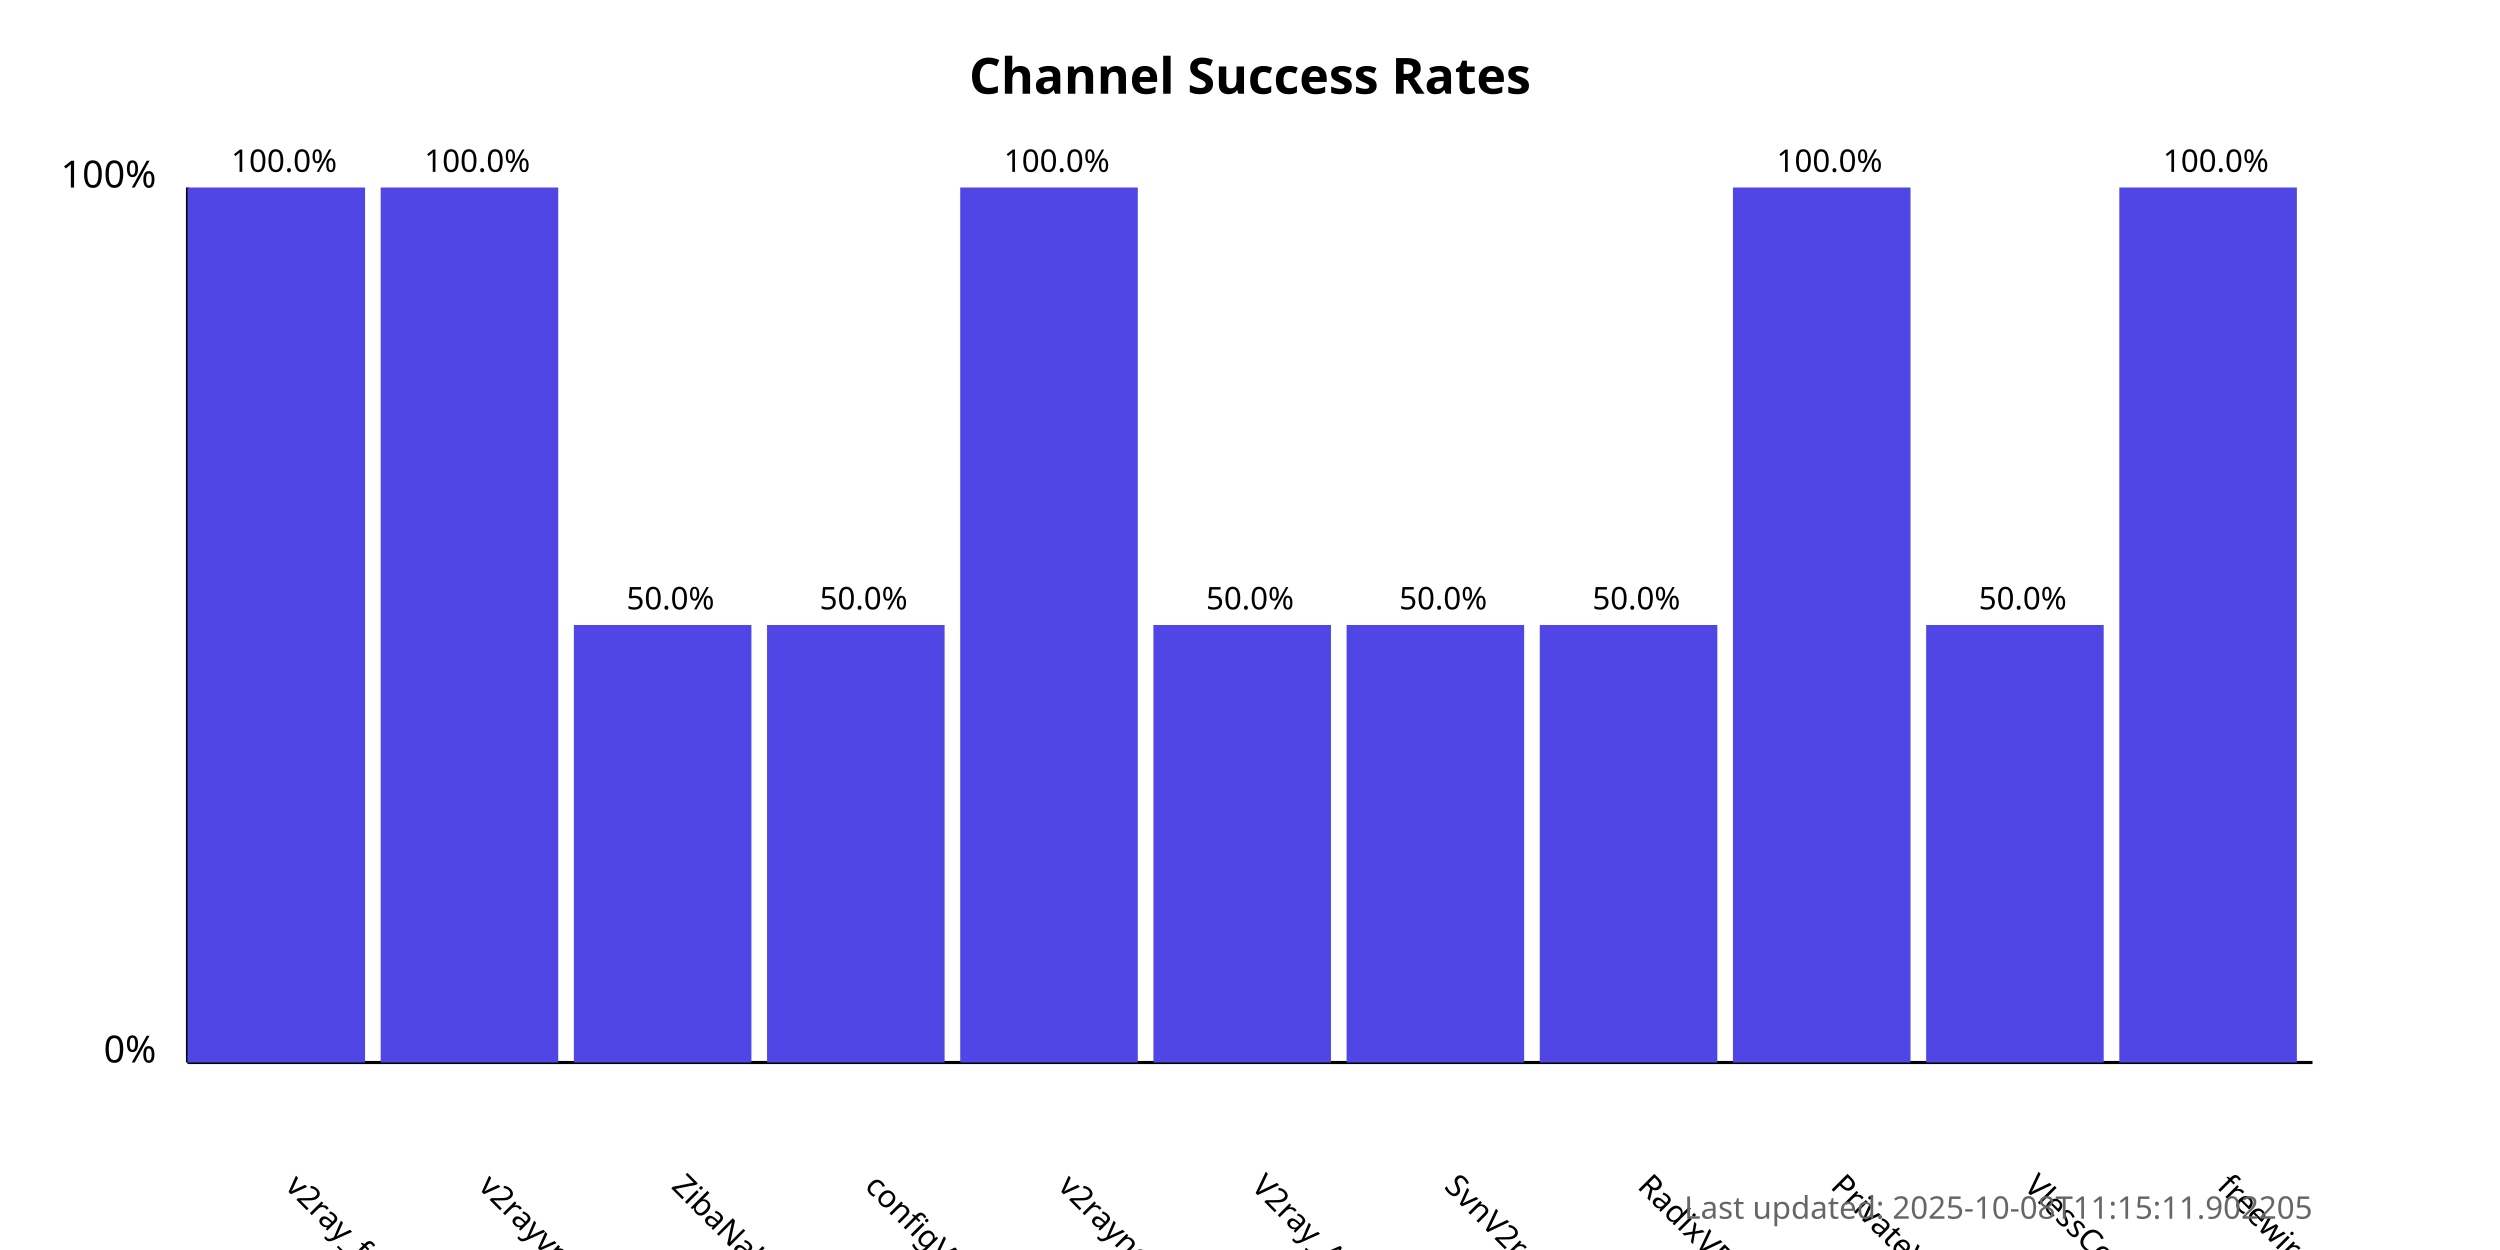
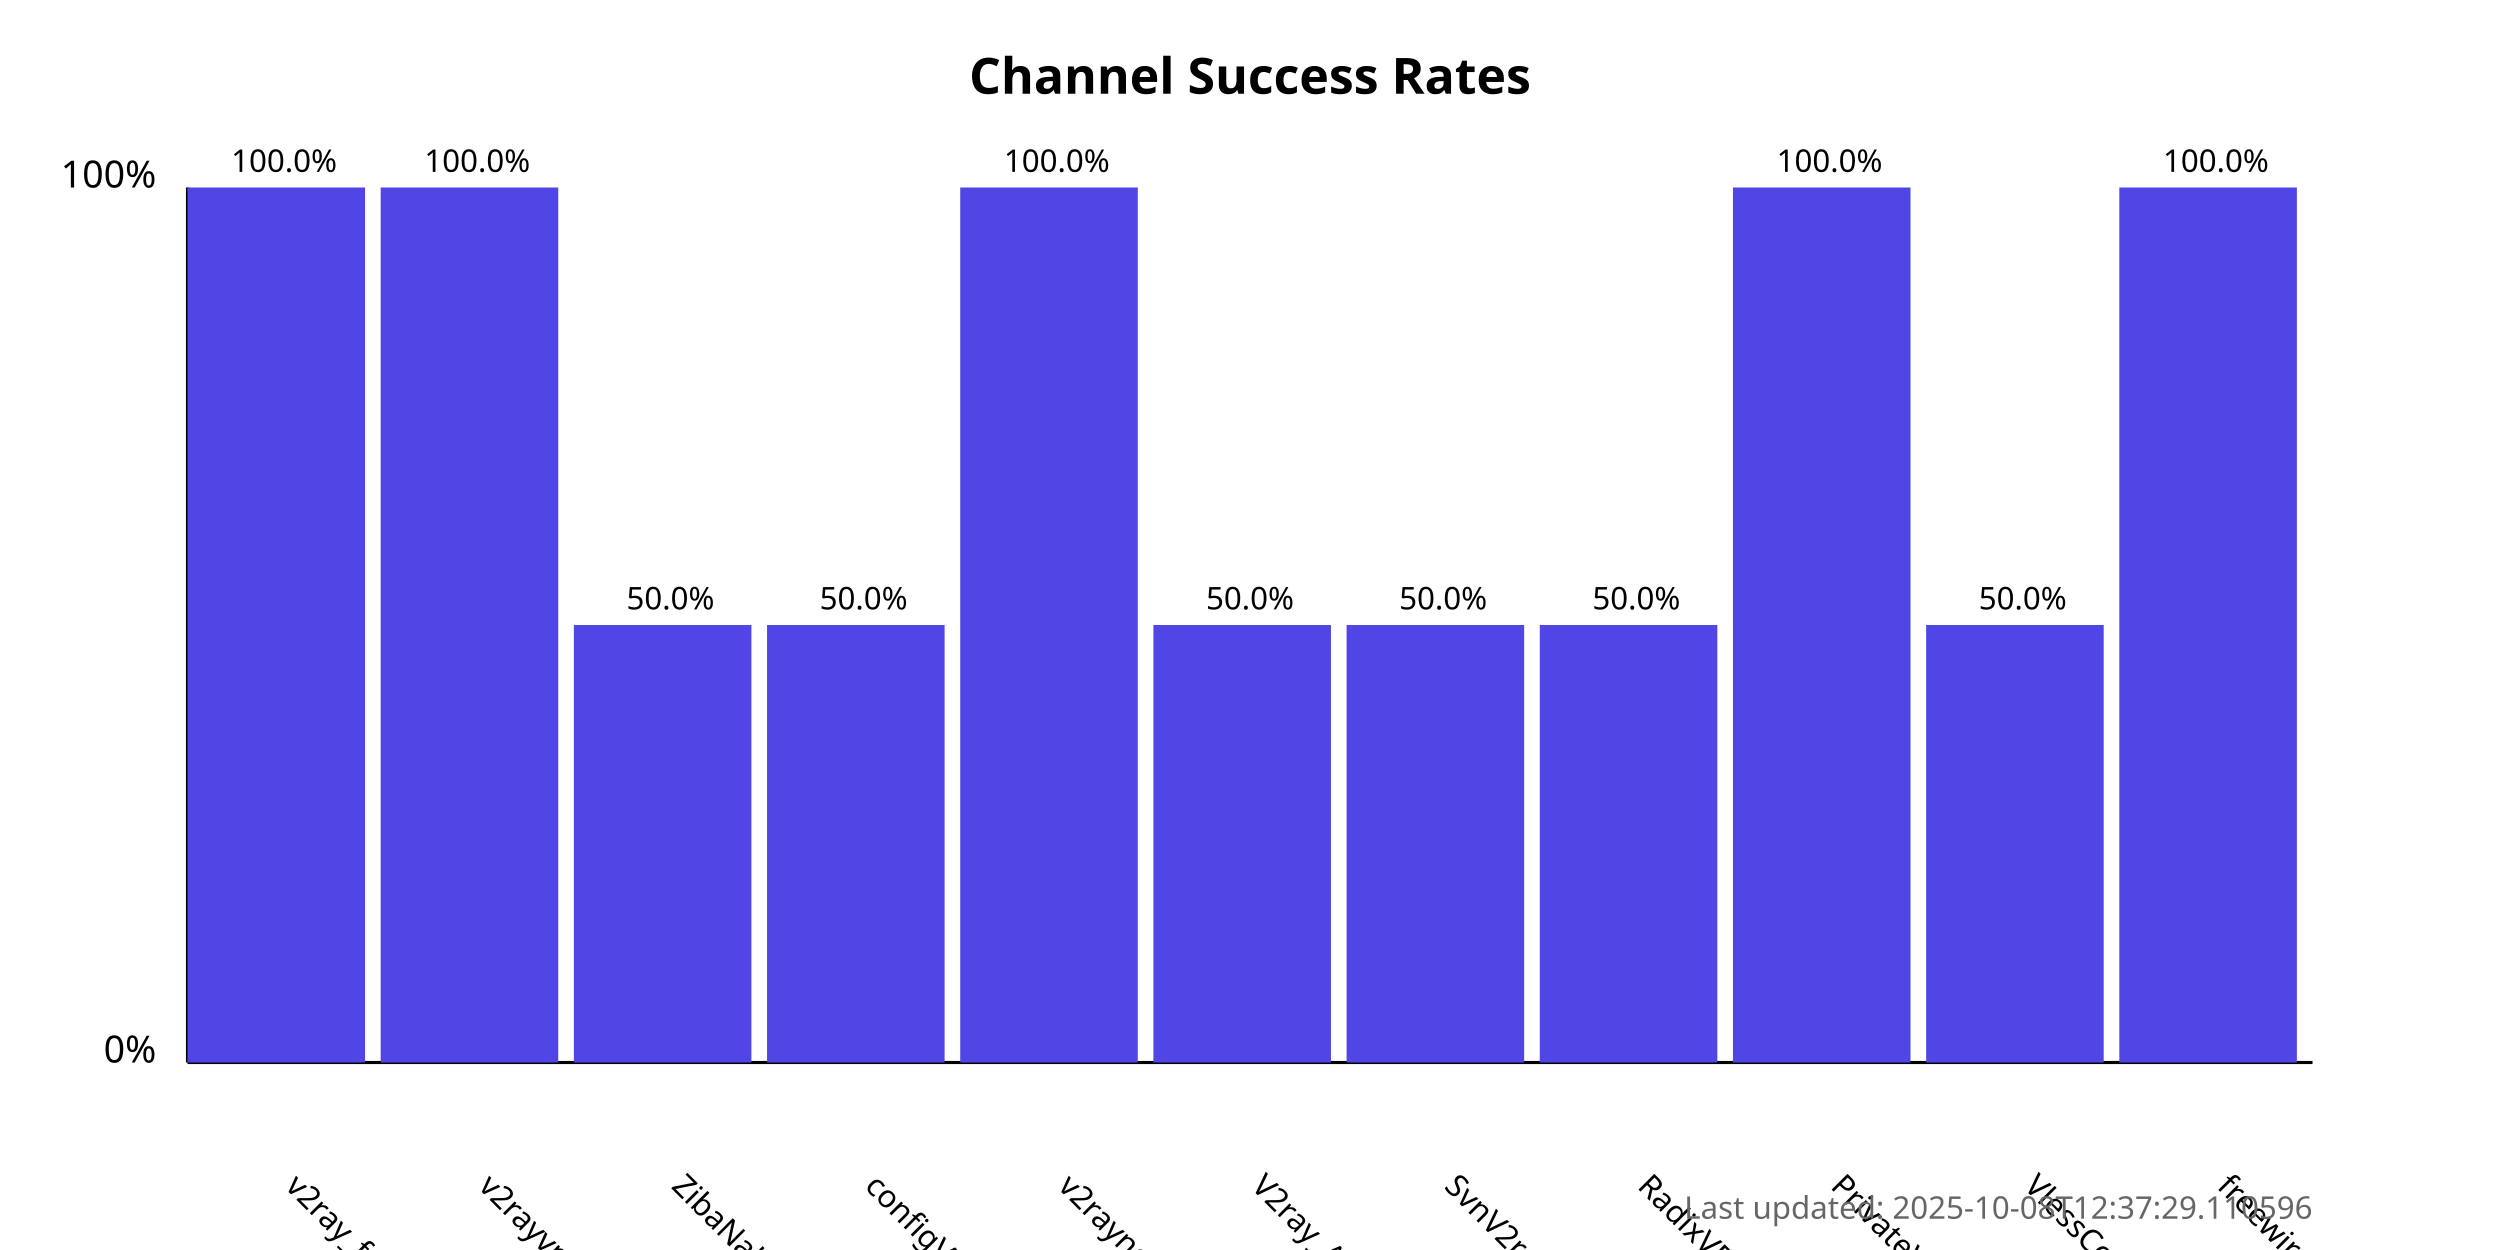
<svg xmlns="http://www.w3.org/2000/svg" width="800" height="400">
  <style>
            .chart-title { font: bold 16px sans-serif; }
            .axis-label { font: 12px sans-serif; }
            .tick-label { font: 10px sans-serif; }
            .bar { fill: #4f46e5; }
            .bar:hover { fill: #6366f1; }
            .timestamp { font: 10px sans-serif; fill: #666; }
        </style>
  <text x="400.0" y="30" text-anchor="middle" class="chart-title">
            Channel Success Rates
        </text>
  <line x1="60" y1="340" x2="60" y2="60" stroke="black" stroke-width="1" />
  <line x1="60" y1="340" x2="740" y2="340" stroke="black" stroke-width="1" />
  <text x="50" y="340" text-anchor="end" class="axis-label">0%</text>
  <text x="50" y="60" text-anchor="end" class="axis-label">100%</text>
  <g>
    <rect x="60" y="60.0" width="56.818" height="280.0" class="bar" />
    <text x="90.909" y="380" transform="rotate(45, 90.90909, 380)" text-anchor="start" class="tick-label">
                v2ray_free_conf
            </text>
    <text x="90.909" y="55.0" text-anchor="middle" class="tick-label">
                100.0%
            </text>
  </g>
  <g>
    <rect x="121.818" y="60.0" width="56.818" height="280.0" class="bar" />
    <text x="152.727" y="380" transform="rotate(45, 152.7273, 380)" text-anchor="start" class="tick-label">
                v2rayvpno
            </text>
    <text x="152.727" y="55.0" text-anchor="middle" class="tick-label">
                100.0%
            </text>
  </g>
  <g>
    <rect x="183.636" y="200.0" width="56.818" height="140.0" class="bar" />
    <text x="214.545" y="380" transform="rotate(45, 214.5455, 380)" text-anchor="start" class="tick-label">
                ZibaNabz
            </text>
    <text x="214.545" y="195.0" text-anchor="middle" class="tick-label">
                50.0%
            </text>
  </g>
  <g>
    <rect x="245.455" y="200.0" width="56.818" height="140.0" class="bar" />
    <text x="276.364" y="380" transform="rotate(45, 276.3636, 380)" text-anchor="start" class="tick-label">
                configV2rayForFree
            </text>
    <text x="276.364" y="195.0" text-anchor="middle" class="tick-label">
                50.0%
            </text>
  </g>
  <g>
    <rect x="307.273" y="60.0" width="56.818" height="280.0" class="bar" />
    <text x="338.182" y="380" transform="rotate(45, 338.1818, 380)" text-anchor="start" class="tick-label">
                v2rayngvpn
            </text>
    <text x="338.182" y="55.0" text-anchor="middle" class="tick-label">
                100.0%
            </text>
  </g>
  <g>
    <rect x="369.091" y="200.0" width="56.818" height="140.0" class="bar" />
    <text x="400.0" y="380" transform="rotate(45, 400.0, 380)" text-anchor="start" class="tick-label">
                V2ray_Alpha
            </text>
    <text x="400.0" y="195.0" text-anchor="middle" class="tick-label">
                50.0%
            </text>
  </g>
  <g>
    <rect x="430.909" y="200.0" width="56.818" height="140.0" class="bar" />
    <text x="461.818" y="380" transform="rotate(45, 461.8182, 380)" text-anchor="start" class="tick-label">
                SvnV2ray
            </text>
    <text x="461.818" y="195.0" text-anchor="middle" class="tick-label">
                50.0%
            </text>
  </g>
  <g>
    <rect x="492.727" y="200.0" width="56.818" height="140.0" class="bar" />
    <text x="523.636" y="380" transform="rotate(45, 523.6364, 380)" text-anchor="start" class="tick-label">
                RadixVPN
            </text>
    <text x="523.636" y="195.0" text-anchor="middle" class="tick-label">
                50.0%
            </text>
  </g>
  <g>
    <rect x="554.545" y="60.0" width="56.818" height="280.0" class="bar" />
    <text x="585.455" y="380" transform="rotate(45, 585.4545, 380)" text-anchor="start" class="tick-label">
                PrivateVPNs
            </text>
    <text x="585.455" y="55.0" text-anchor="middle" class="tick-label">
                100.0%
            </text>
  </g>
  <g>
    <rect x="616.364" y="200.0" width="56.818" height="140.0" class="bar" />
    <text x="647.273" y="380" transform="rotate(45, 647.2727, 380)" text-anchor="start" class="tick-label">
                VlessConfig
            </text>
    <text x="647.273" y="195.0" text-anchor="middle" class="tick-label">
                50.0%
            </text>
  </g>
  <g>
    <rect x="678.182" y="60.0" width="56.818" height="280.0" class="bar" />
    <text x="709.091" y="380" transform="rotate(45, 709.0909, 380)" text-anchor="start" class="tick-label">
                freewireguard
            </text>
    <text x="709.091" y="55.0" text-anchor="middle" class="tick-label">
                100.0%
            </text>
  </g>
  <text x="740" y="390" text-anchor="end" class="timestamp">
-             Last updated: 2025-10-08T11:15:11.902205
+             Last updated: 2025-10-08T12:37:29.110596
        </text>
</svg>
